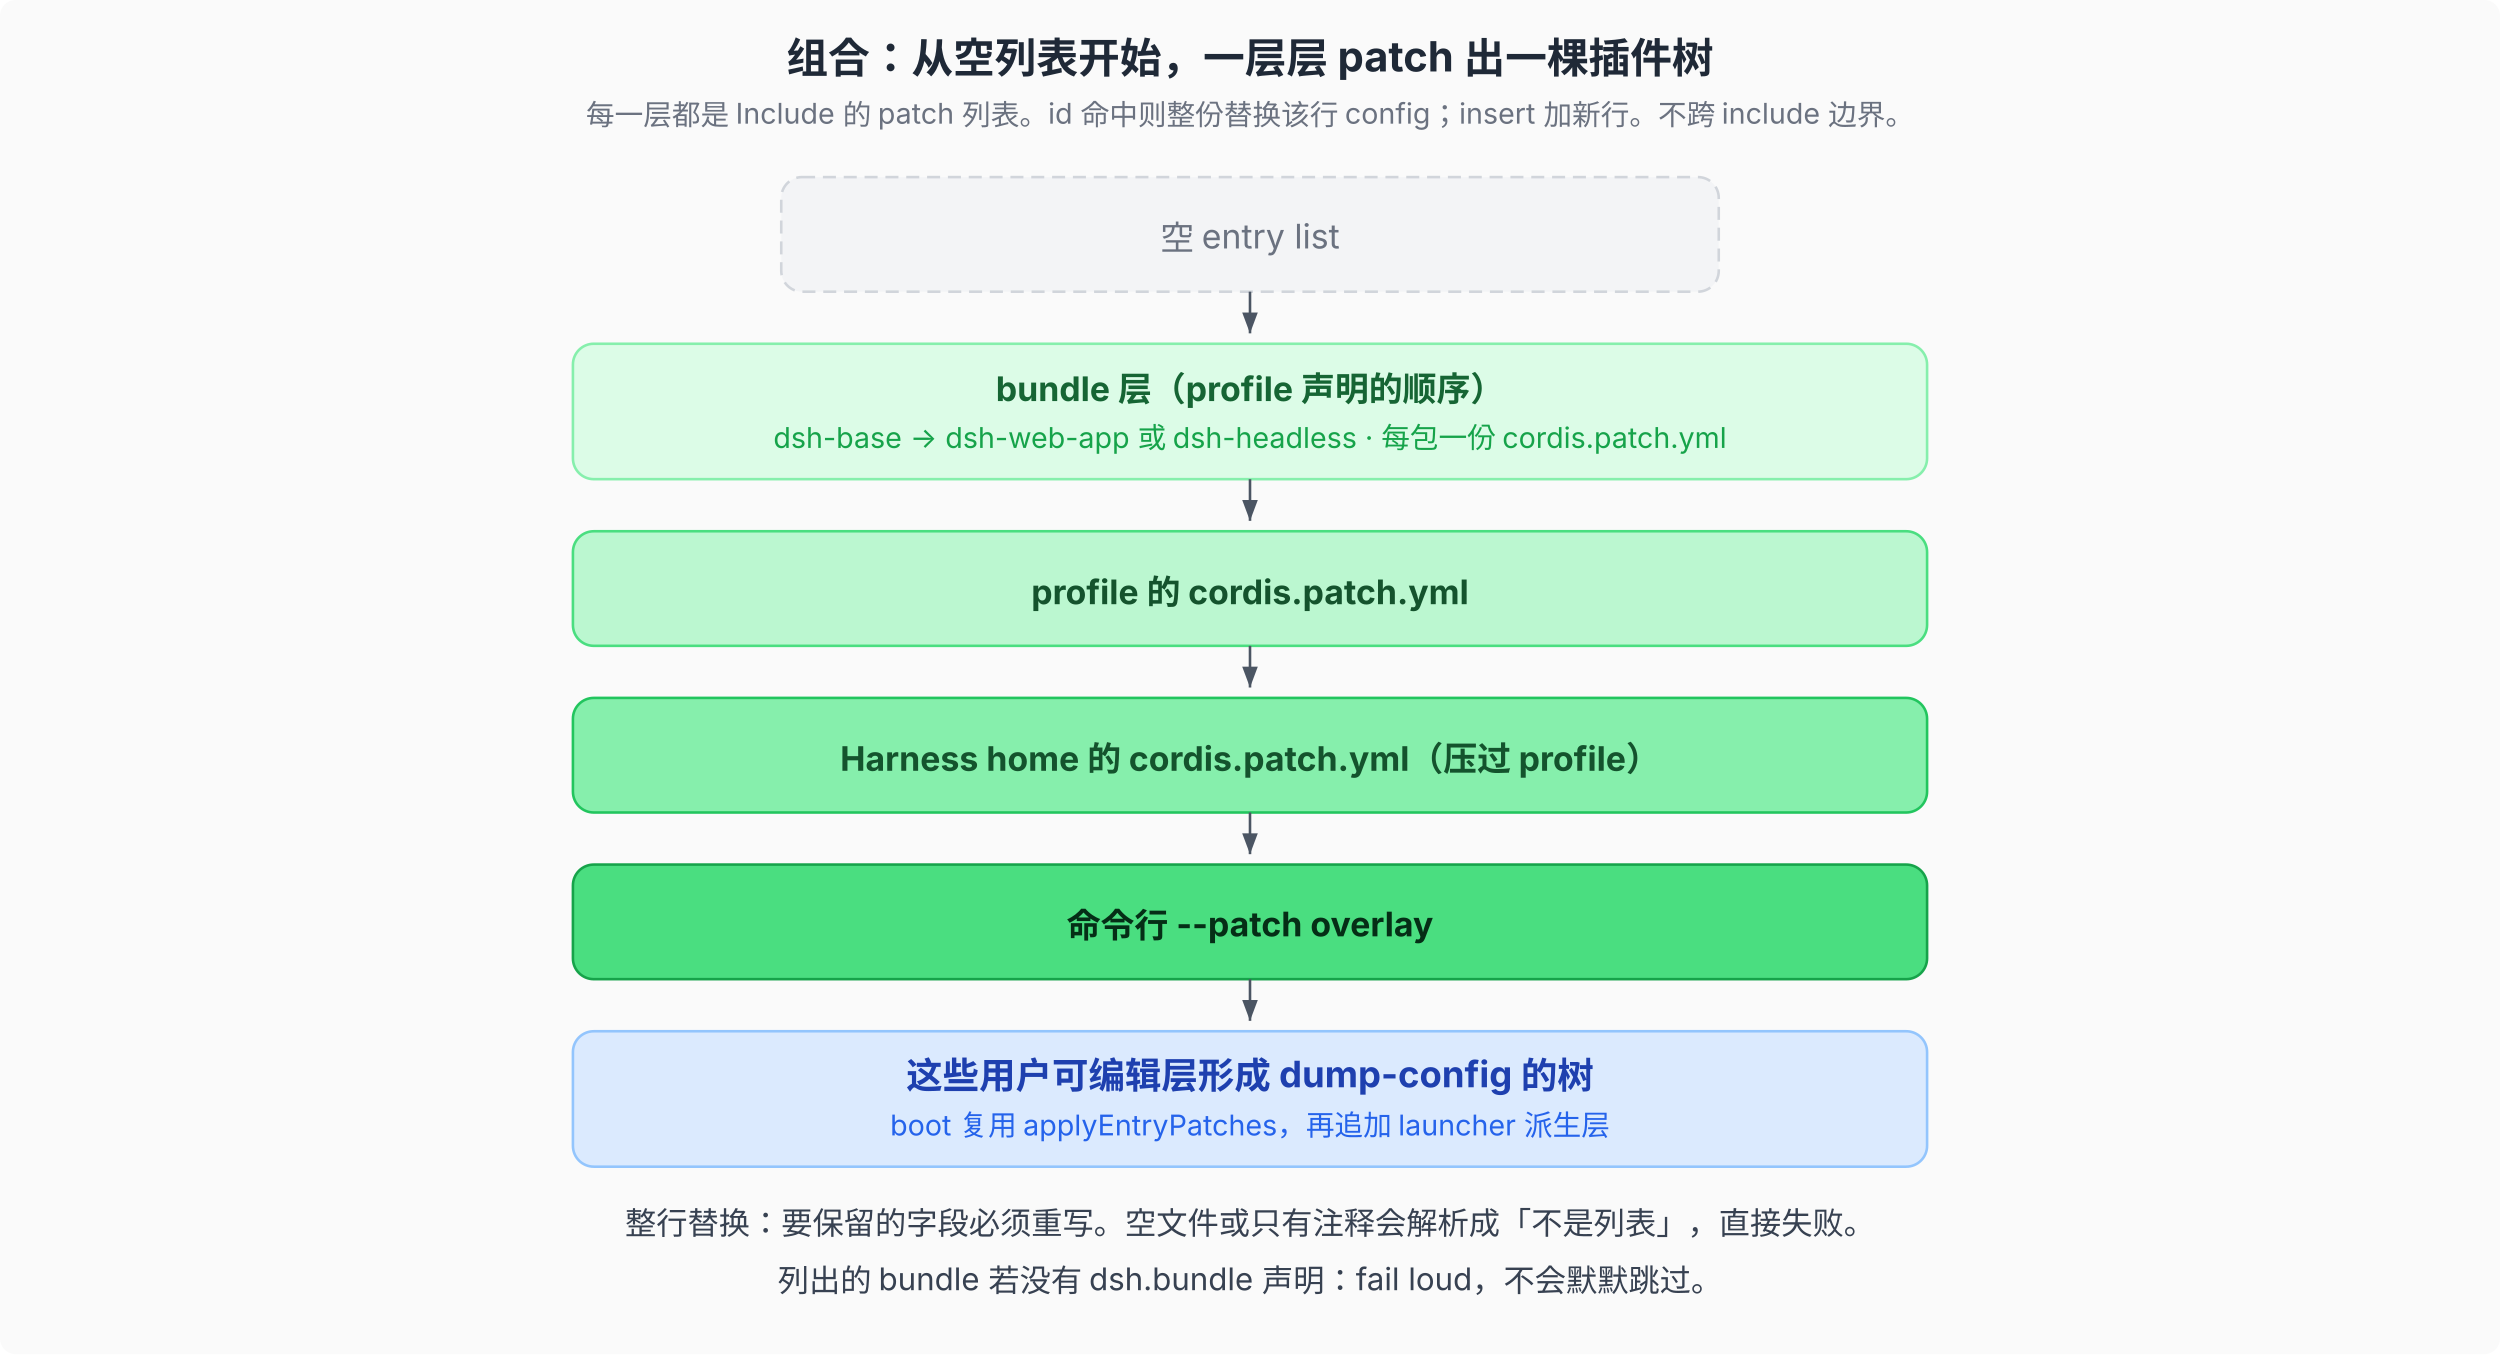
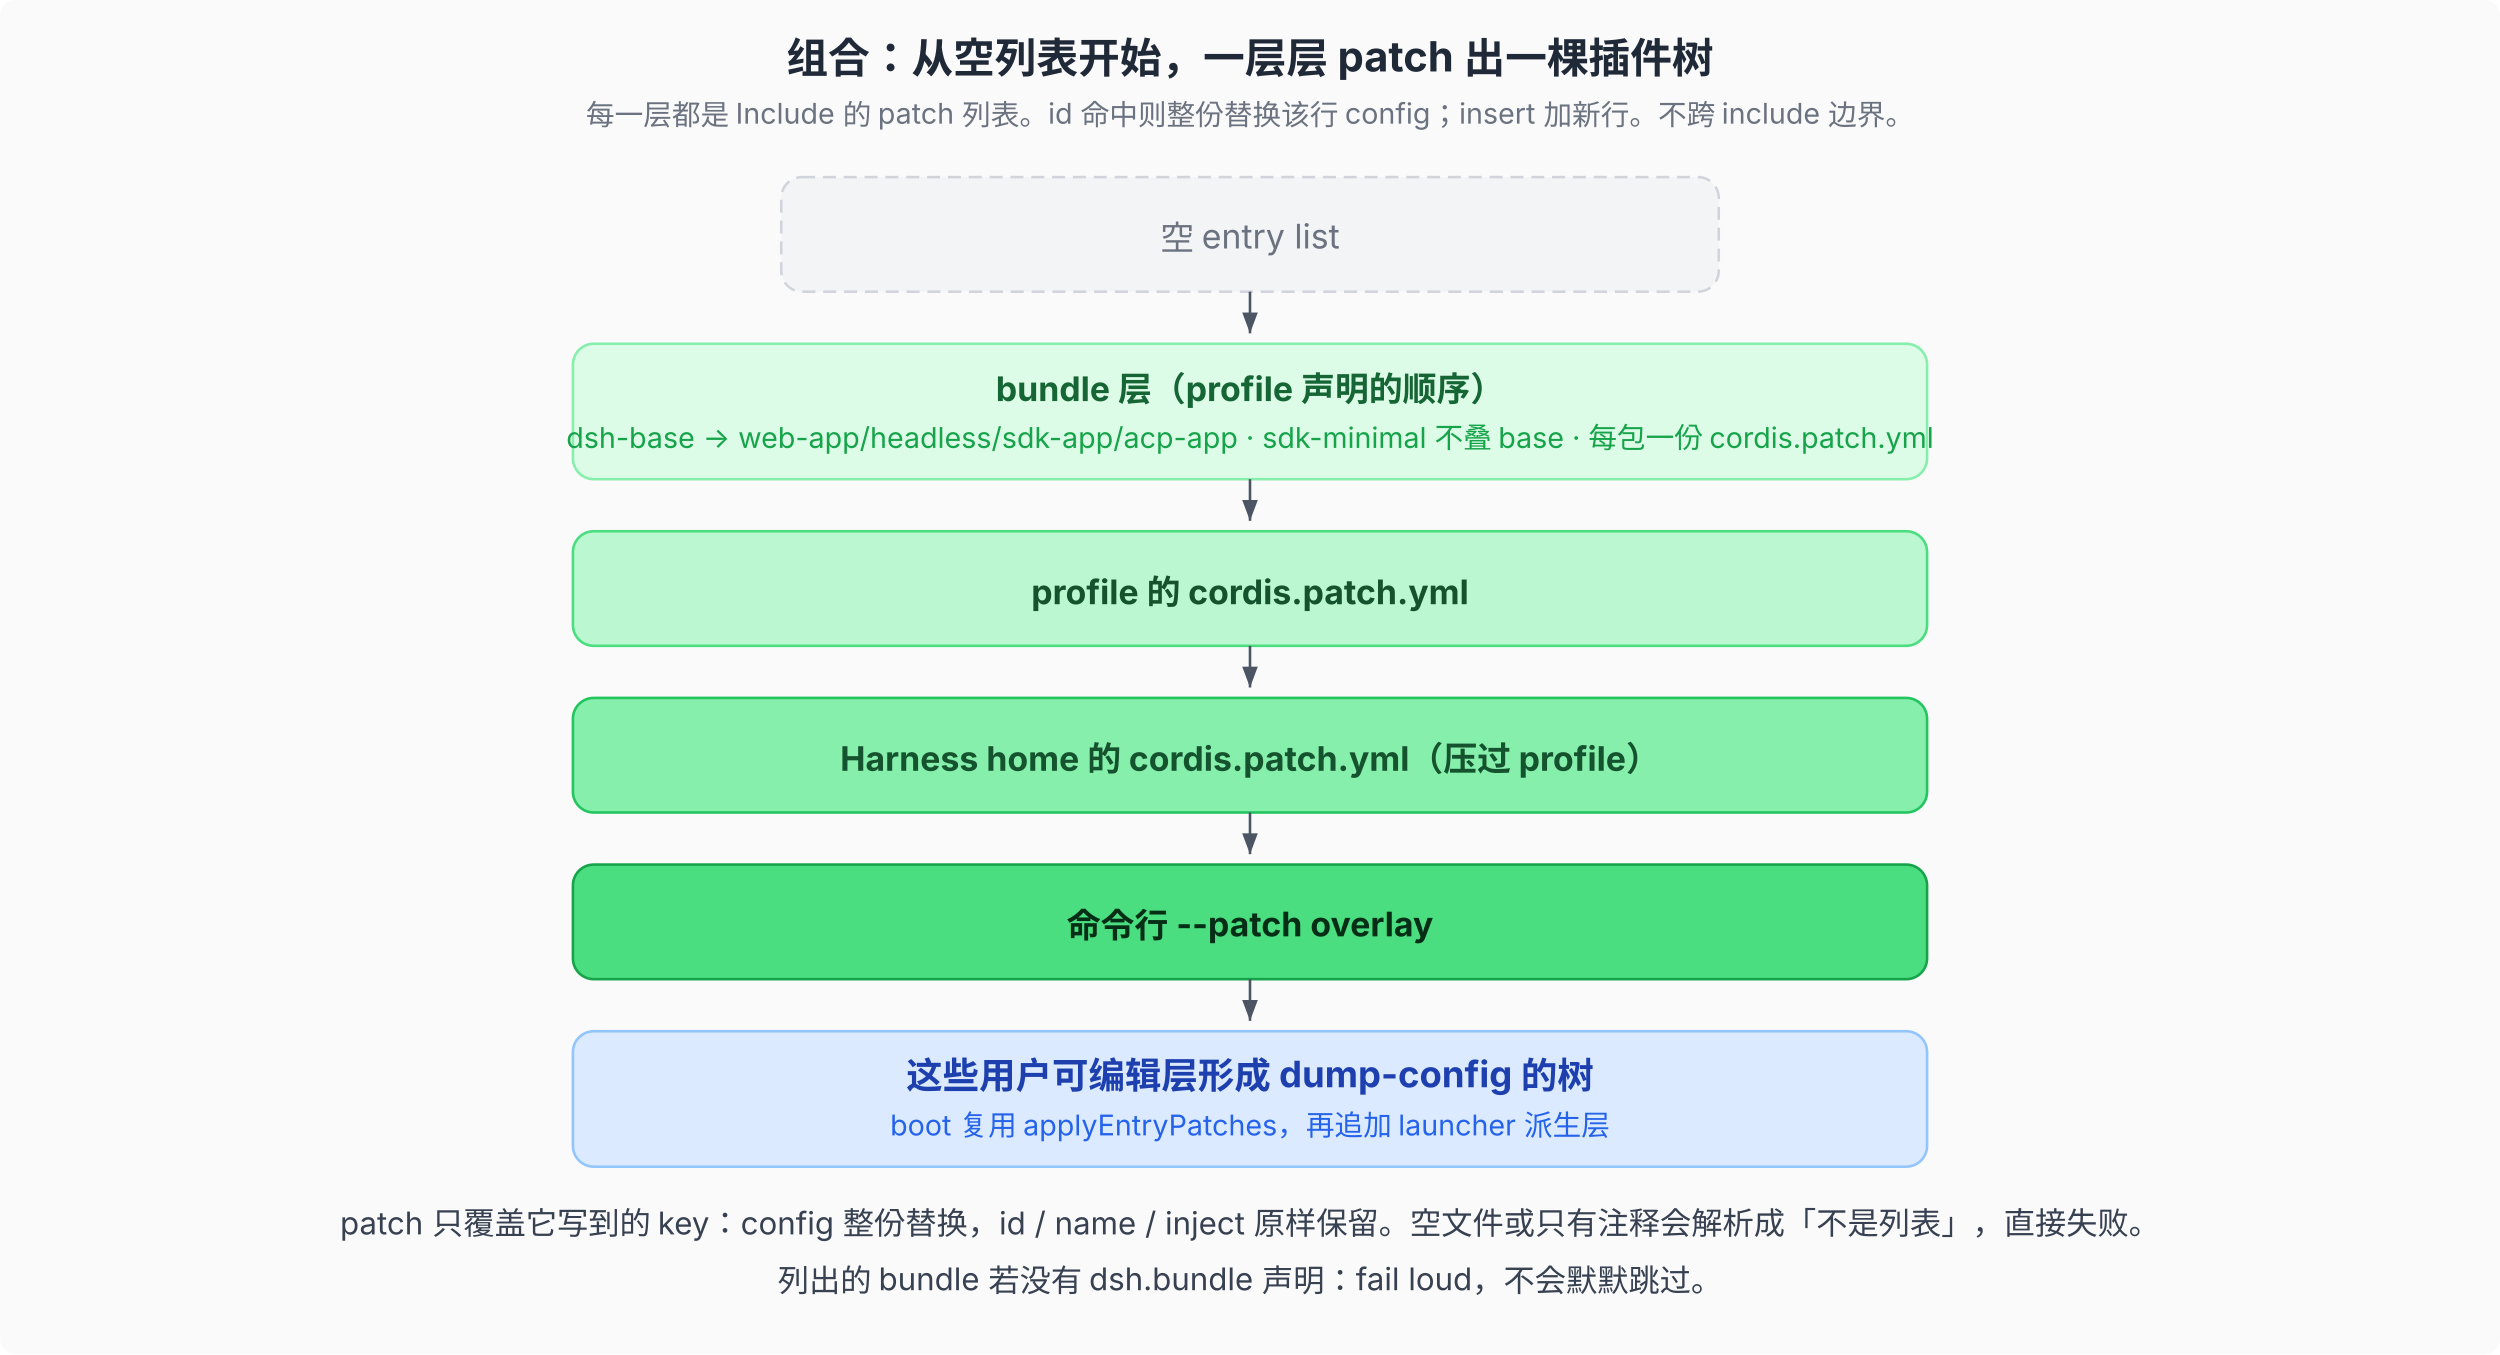
<svg xmlns="http://www.w3.org/2000/svg" viewBox="0 0 960 520" font-family="system-ui, -apple-system, 'PingFang SC', 'Noto Sans SC', sans-serif" font-size="12">
  <defs>
    <marker id="arr" markerWidth="8" markerHeight="6" refX="8" refY="3" orient="auto">
      <path d="M0,0 L8,3 L0,6 Z" fill="#4b5563" />
    </marker>
  </defs>
  <rect width="960" height="520" fill="#fafafa" rx="6" />
  <text x="480" y="28" text-anchor="middle" font-size="16" font-weight="700" fill="#1f2937">组合：从空列表开始，一层层 patch 出一棵插件树</text>
  <text x="480" y="48" text-anchor="middle" font-size="11" fill="#6b7280">每一层都是 Include 的 patch 列表。id 命中则整份替换该行 config；insert 加新行。不跨 include 边界。</text>
  <rect x="300" y="68" width="360" height="44" rx="8" fill="#f3f4f6" stroke="#d1d5db" stroke-dasharray="5,3" />
  <text x="480" y="96" text-anchor="middle" font-size="13" fill="#6b7280">空 entry list</text>
  <line x1="480" y1="112" x2="480" y2="128" stroke="#4b5563" marker-end="url(#arr)" />
  <rect x="220" y="132" width="520" height="52" rx="8" fill="#dcfce7" stroke="#86efac" />
  <text x="480" y="154" text-anchor="middle" font-size="13" font-weight="700" fill="#166534">bundle 层（profile 声明的顺序）</text>
-   <text x="480" y="172" text-anchor="middle" font-size="11" fill="#16a34a">dsh-base → dsh-web-app 或 dsh-headless · 每包一份 cordis.patch.yml</text>
+   <text x="480" y="172" text-anchor="middle" font-size="11" fill="#16a34a">dsh-base → web-app/headless/sdk-app/acp-app · sdk-minimal 不叠 base · 每包一份 cordis.patch.yml</text>
  <line x1="480" y1="184" x2="480" y2="200" stroke="#4b5563" marker-end="url(#arr)" />
  <rect x="220" y="204" width="520" height="44" rx="8" fill="#bbf7d0" stroke="#4ade80" />
  <text x="480" y="232" text-anchor="middle" font-size="13" font-weight="700" fill="#14532d">profile 的 cordis.patch.yml</text>
  <line x1="480" y1="248" x2="480" y2="264" stroke="#4b5563" marker-end="url(#arr)" />
  <rect x="220" y="268" width="520" height="44" rx="8" fill="#86efac" stroke="#22c55e" />
  <text x="480" y="296" text-anchor="middle" font-size="13" font-weight="700" fill="#14532d">Harness home 的 cordis.patch.yml（压过 profile）</text>
  <line x1="480" y1="312" x2="480" y2="328" stroke="#4b5563" marker-end="url(#arr)" />
  <rect x="220" y="332" width="520" height="44" rx="8" fill="#4ade80" stroke="#16a34a" />
  <text x="480" y="360" text-anchor="middle" font-size="13" font-weight="700" fill="#052e16">命令行 --patch overlay</text>
  <line x1="480" y1="376" x2="480" y2="392" stroke="#4b5563" marker-end="url(#arr)" />
  <rect x="220" y="396" width="520" height="52" rx="8" fill="#dbeafe" stroke="#93c5fd" />
  <text x="480" y="418" text-anchor="middle" font-size="14" font-weight="700" fill="#1e40af">这些用户可编辑层形成 dump-config 的树</text>
  <text x="480" y="436" text-anchor="middle" font-size="11" fill="#2563eb">boot 复用 applyEntryPatches，再追加 launcher 派生层</text>
-   <text x="480" y="474" text-anchor="middle" font-size="12" fill="#374151">整行替换：要保留的字段必须重写。空文件或只有注释会解析成「不是列表」，直接失败。</text>
+   <text x="480" y="474" text-anchor="middle" font-size="12" fill="#374151">patch 只覆盖它写到的 key：config 整份替换，id / name / inject 原样保留。空文件或只有注释会解析成「不是列表」，直接失败。</text>
  <text x="480" y="496" text-anchor="middle" font-size="12" fill="#374151">列出的 bundle 若没有 dsh.bundle 声明：fail loud，不会默默跳过。</text>
</svg>
